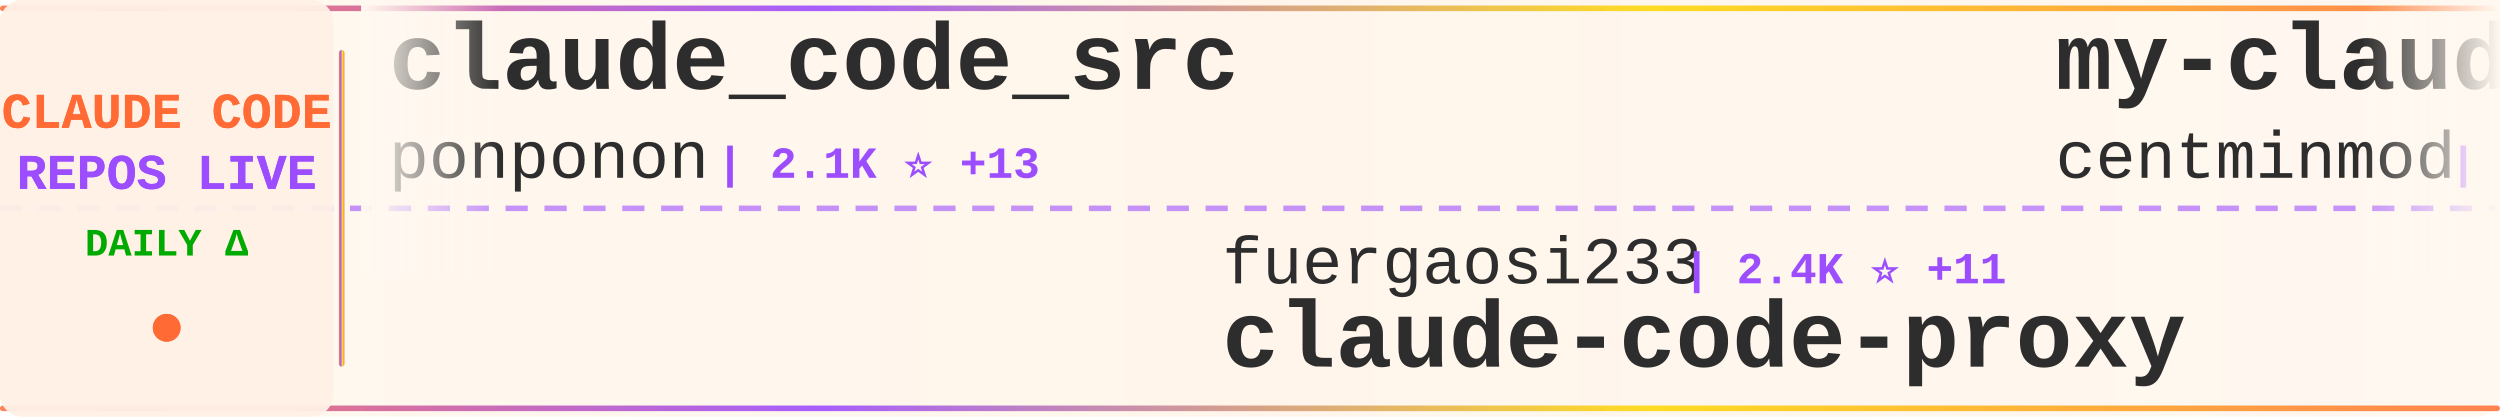
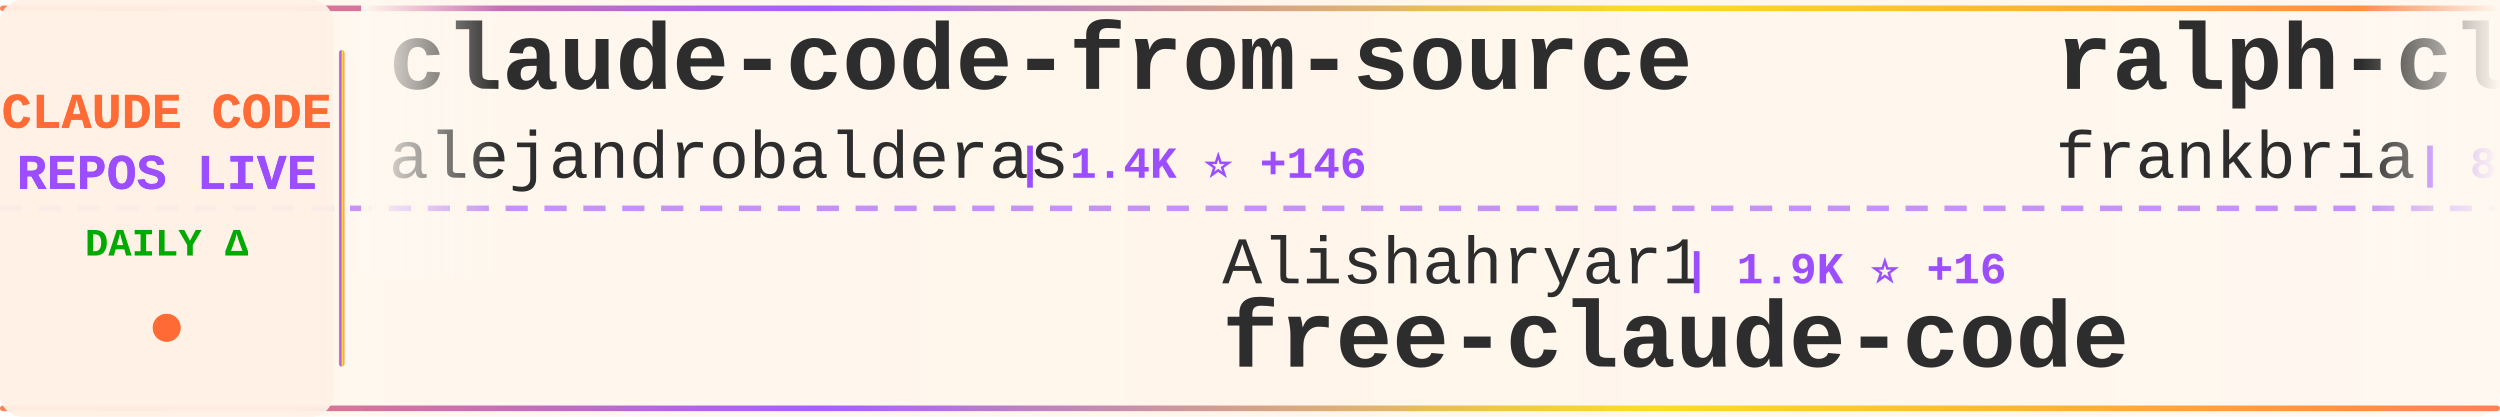
<svg xmlns="http://www.w3.org/2000/svg" width="900" height="150">
  <defs>
    <linearGradient id="tickerBg" x1="0%" y1="0%" x2="100%" y2="0%">
      <stop offset="0%" style="stop-color:#fff8f0;stop-opacity:0.98" />
      <stop offset="50%" style="stop-color:#fff5eb;stop-opacity:1" />
      <stop offset="100%" style="stop-color:#fff8f0;stop-opacity:0.98" />
    </linearGradient>
    <linearGradient id="borderGrad" x1="0%" y1="0%" x2="100%" y2="0%">
      <stop offset="0%" style="stop-color:#FF6B35;stop-opacity:0.85">
        <animate attributeName="stop-opacity" values="0.85;1;0.85" dur="2s" repeatCount="indefinite" />
      </stop>
      <stop offset="33%" style="stop-color:#9C4EFF;stop-opacity:0.9">
        <animate attributeName="stop-opacity" values="0.9;1;0.9" dur="2.2s" repeatCount="indefinite" />
      </stop>
      <stop offset="66%" style="stop-color:#FFD700;stop-opacity:0.85">
        <animate attributeName="stop-opacity" values="0.85;1;0.85" dur="1.8s" repeatCount="indefinite" />
      </stop>
      <stop offset="100%" style="stop-color:#FF6B35;stop-opacity:0.85">
        <animate attributeName="stop-opacity" values="0.85;1;0.85" dur="2s" repeatCount="indefinite" />
      </stop>
    </linearGradient>
    <filter id="textGlow">
      <feGaussianBlur stdDeviation="0.15" result="coloredBlur" />
      <feMerge>
        <feMergeNode in="coloredBlur" />
        <feMergeNode in="SourceGraphic" />
      </feMerge>
    </filter>
    <filter id="metricGlow">
      <feGaussianBlur stdDeviation="0.2" result="coloredBlur" />
      <feMerge>
        <feMergeNode in="coloredBlur" />
        <feMergeNode in="SourceGraphic" />
      </feMerge>
    </filter>
    <linearGradient id="leftFade" x1="0%" y1="0%" x2="100%" y2="0%">
      <stop offset="0%" style="stop-color:#fff8f0;stop-opacity:1" />
      <stop offset="100%" style="stop-color:#fff8f0;stop-opacity:0" />
    </linearGradient>
    <linearGradient id="rightFade" x1="0%" y1="0%" x2="100%" y2="0%">
      <stop offset="0%" style="stop-color:#fff8f0;stop-opacity:0" />
      <stop offset="100%" style="stop-color:#fff8f0;stop-opacity:1" />
    </linearGradient>
  </defs>
  <rect width="900" height="150" fill="url(#tickerBg)" rx="8" />
  <rect x="0" y="2" width="900" height="2" fill="url(#borderGrad)" rx="1" />
  <rect x="0" y="146" width="900" height="2" fill="url(#borderGrad)" rx="1" />
  <line x1="0" y1="75" x2="900" y2="75" stroke="#9C4EFF" stroke-width="2" stroke-dasharray="8 6" opacity="0.6" />
  <rect x="0" y="0" width="120" height="150" fill="#fff0e6" opacity="0.95" rx="8" />
  <text x="60" y="46" font-family="'Courier New', monospace" font-size="18" font-weight="bold" fill="#FF6B35" text-anchor="middle" filter="url(#textGlow)">
    CLAUDE CODE
  </text>
  <text x="60" y="68" font-family="'Courier New', monospace" font-size="18" font-weight="bold" fill="#9C4EFF" text-anchor="middle" filter="url(#textGlow)">
    REPOS LIVE
  </text>
  <text x="60" y="92" font-family="'Courier New', monospace" font-size="14" font-weight="bold" fill="#00aa00" text-anchor="middle">
    DAILY Δ
  </text>
  <circle cx="60" cy="118" r="5" fill="#FF6B35" filter="url(#metricGlow)">
    <animate attributeName="r" values="4;6;4" dur="1.5s" repeatCount="indefinite" />
    <animate attributeName="opacity" values="0.6;1;0.6" dur="1.5s" repeatCount="indefinite" />
  </circle>
  <rect x="122" y="18" width="2" height="114" fill="url(#borderGrad)" rx="1" />
  <clipPath id="tickerClip">
    <rect x="130" y="0" width="770" height="150" />
  </clipPath>
  <g clip-path="url(#tickerClip)">
    <g id="tickerItems">
      <animateTransform attributeName="transform" attributeType="XML" type="translate" from="0 0" to="-3000 0" dur="54s" repeatCount="indefinite" />
      <g transform="translate(0, 0)">
-         <text x="140" y="32" font-family="'Courier New', monospace" font-size="34" font-weight="bold" fill="#2d2d2d">claude_code_src</text>
-         <text x="140" y="64" font-family="'Courier New', monospace" font-size="24" font-weight="normal" fill="#2d2d2d" opacity="1.0">ponponon</text>
-         <text x="258" y="64" font-family="'Courier New', monospace" font-size="16" font-weight="bold" fill="#9C4EFF"> | 2.1K ⭐ +13</text>
+         <text x="140" y="32" font-family="'Courier New', monospace" font-size="34" font-weight="bold" fill="#2d2d2d">claude-code-from-source</text>
+         <text x="140" y="64" font-family="'Courier New', monospace" font-size="24" font-weight="normal" fill="#2d2d2d" opacity="1.0">alejandrobalderas</text>
+         <text x="366" y="64" font-family="'Courier New', monospace" font-size="16" font-weight="bold" fill="#9C4EFF"> | 1.4K ⭐ +146</text>
      </g>
      <g transform="translate(300, 0)">
-         <text x="140" y="102" font-family="'Courier New', monospace" font-size="24" font-weight="normal" fill="#2d2d2d" opacity="1.0">fuergaosi233</text>
-         <text x="306" y="102" font-family="'Courier New', monospace" font-size="16" font-weight="bold" fill="#9C4EFF"> | 2.4K ⭐ +11</text>
-         <text x="140" y="132" font-family="'Courier New', monospace" font-size="34" font-weight="bold" fill="#2d2d2d">claude-code-proxy</text>
+         <text x="140" y="102" font-family="'Courier New', monospace" font-size="24" font-weight="normal" fill="#2d2d2d" opacity="1.0">Alishahryar1</text>
+         <text x="306" y="102" font-family="'Courier New', monospace" font-size="16" font-weight="bold" fill="#9C4EFF"> | 1.9K ⭐ +16</text>
+         <text x="140" y="132" font-family="'Courier New', monospace" font-size="34" font-weight="bold" fill="#2d2d2d">free-claude-code</text>
      </g>
      <g transform="translate(600, 0)">
-         <text x="140" y="32" font-family="'Courier New', monospace" font-size="34" font-weight="bold" fill="#2d2d2d">my-claude-code-setup</text>
-         <text x="140" y="64" font-family="'Courier New', monospace" font-size="24" font-weight="normal" fill="#2d2d2d" opacity="1.0">centminmod</text>
-         <text x="282" y="64" font-family="'Courier New', monospace" font-size="16" font-weight="bold" fill="#9C4EFF"> | 2.2K ⭐ +4</text>
+         <text x="140" y="32" font-family="'Courier New', monospace" font-size="34" font-weight="bold" fill="#2d2d2d">ralph-claude-code</text>
+         <text x="140" y="64" font-family="'Courier New', monospace" font-size="24" font-weight="normal" fill="#2d2d2d" opacity="1.0">frankbria</text>
+         <text x="270" y="64" font-family="'Courier New', monospace" font-size="16" font-weight="bold" fill="#9C4EFF"> | 8.6K ⭐ +29</text>
      </g>
      <g transform="translate(900, 0)">
+         <text x="140" y="102" font-family="'Courier New', monospace" font-size="24" font-weight="normal" fill="#2d2d2d" opacity="1.0">zebbern</text>
+         <text x="246" y="102" font-family="'Courier New', monospace" font-size="16" font-weight="bold" fill="#9C4EFF"> | 3.9K ⭐ +7</text>
+         <text x="140" y="132" font-family="'Courier New', monospace" font-size="34" font-weight="bold" fill="#2d2d2d">claude-code-guide</text>
+       </g>
+       <g transform="translate(1200, 0)">
+         <text x="140" y="32" font-family="'Courier New', monospace" font-size="34" font-weight="bold" fill="#2d2d2d">claude-code-source-code</text>
+         <text x="140" y="64" font-family="'Courier New', monospace" font-size="24" font-weight="normal" fill="#2d2d2d" opacity="1.0">777genius</text>
+         <text x="270" y="64" font-family="'Courier New', monospace" font-size="16" font-weight="bold" fill="#9C4EFF"> | 895 ⭐ +1</text>
+       </g>
+       <g transform="translate(1500, 0)">
+         <text x="140" y="102" font-family="'Courier New', monospace" font-size="24" font-weight="normal" fill="#2d2d2d" opacity="1.0">anthropics</text>
+         <text x="282" y="102" font-family="'Courier New', monospace" font-size="16" font-weight="bold" fill="#9C4EFF"> | 4.2K ⭐ +23</text>
+         <text x="140" y="132" font-family="'Courier New', monospace" font-size="34" font-weight="bold" fill="#2d2d2d">claude-code-security-rev...</text>
+       </g>
+       <g transform="translate(1800, 0)">
+         <text x="140" y="32" font-family="'Courier New', monospace" font-size="34" font-weight="bold" fill="#2d2d2d">Auto-claude-code-researc...</text>
+         <text x="140" y="64" font-family="'Courier New', monospace" font-size="24" font-weight="normal" fill="#2d2d2d" opacity="1.0">wanshuiyin</text>
+         <text x="282" y="64" font-family="'Courier New', monospace" font-size="16" font-weight="bold" fill="#9C4EFF"> | 6.5K ⭐ +157</text>
+       </g>
+       <g transform="translate(2100, 0)">
+         <text x="140" y="102" font-family="'Courier New', monospace" font-size="24" font-weight="normal" fill="#2d2d2d" opacity="1.0">sugyan</text>
+         <text x="234" y="102" font-family="'Courier New', monospace" font-size="16" font-weight="bold" fill="#9C4EFF"> | 1.0K ⭐ +2</text>
+         <text x="140" y="132" font-family="'Courier New', monospace" font-size="34" font-weight="bold" fill="#2d2d2d">claude-code-webui</text>
+       </g>
+       <g transform="translate(2400, 0)">
+         <text x="140" y="32" font-family="'Courier New', monospace" font-size="34" font-weight="bold" fill="#2d2d2d">claude-code-proxy</text>
+         <text x="140" y="64" font-family="'Courier New', monospace" font-size="24" font-weight="normal" fill="#2d2d2d" opacity="1.0">1rgs</text>
+         <text x="210" y="64" font-family="'Courier New', monospace" font-size="16" font-weight="bold" fill="#9C4EFF"> | 3.4K ⭐ +9</text>
+       </g>
+       <g transform="translate(2700, 0)">
        <text x="140" y="102" font-family="'Courier New', monospace" font-size="24" font-weight="normal" fill="#2d2d2d" opacity="1.0">fazxes</text>
-         <text x="234" y="102" font-family="'Courier New', monospace" font-size="16" font-weight="bold" fill="#9C4EFF"> | 203 ⭐ +1</text>
+         <text x="234" y="102" font-family="'Courier New', monospace" font-size="16" font-weight="bold" fill="#9C4EFF"> | 203 ⭐</text>
        <text x="140" y="132" font-family="'Courier New', monospace" font-size="34" font-weight="bold" fill="#2d2d2d">Claude-code</text>
      </g>
-       <g transform="translate(1200, 0)">
-         <text x="140" y="32" font-family="'Courier New', monospace" font-size="34" font-weight="bold" fill="#2d2d2d">edmunds-claude-code</text>
-         <text x="140" y="64" font-family="'Courier New', monospace" font-size="24" font-weight="normal" fill="#2d2d2d" opacity="1.0">edmund-io</text>
-         <text x="270" y="64" font-family="'Courier New', monospace" font-size="16" font-weight="bold" fill="#9C4EFF"> | 1.4K ⭐ +2</text>
-       </g>
-       <g transform="translate(1500, 0)">
-         <text x="140" y="102" font-family="'Courier New', monospace" font-size="24" font-weight="normal" fill="#2d2d2d" opacity="1.0">NanmiCoder</text>
-         <text x="282" y="102" font-family="'Courier New', monospace" font-size="16" font-weight="bold" fill="#9C4EFF"> | 5.9K ⭐ +68</text>
-         <text x="140" y="132" font-family="'Courier New', monospace" font-size="34" font-weight="bold" fill="#2d2d2d">cc-haha</text>
-       </g>
-       <g transform="translate(1800, 0)">
-         <text x="140" y="32" font-family="'Courier New', monospace" font-size="34" font-weight="bold" fill="#2d2d2d">agents</text>
-         <text x="140" y="64" font-family="'Courier New', monospace" font-size="24" font-weight="normal" fill="#2d2d2d" opacity="1.0">wshobson</text>
-         <text x="258" y="64" font-family="'Courier New', monospace" font-size="16" font-weight="bold" fill="#9C4EFF"> | 33.5K ⭐ +76</text>
-       </g>
-       <g transform="translate(2100, 0)">
-         <text x="140" y="102" font-family="'Courier New', monospace" font-size="24" font-weight="normal" fill="#2d2d2d" opacity="1.0">oboard</text>
-         <text x="234" y="102" font-family="'Courier New', monospace" font-size="16" font-weight="bold" fill="#9C4EFF"> | 2.9K ⭐ +19</text>
-         <text x="140" y="132" font-family="'Courier New', monospace" font-size="34" font-weight="bold" fill="#2d2d2d">claude-code-rev</text>
-       </g>
-       <g transform="translate(2400, 0)">
-         <text x="140" y="32" font-family="'Courier New', monospace" font-size="34" font-weight="bold" fill="#2d2d2d">nanoclaw</text>
-         <text x="140" y="64" font-family="'Courier New', monospace" font-size="24" font-weight="normal" fill="#2d2d2d" opacity="1.0">qwibitai</text>
-         <text x="258" y="64" font-family="'Courier New', monospace" font-size="16" font-weight="bold" fill="#9C4EFF"> | 27.2K ⭐ +51</text>
-       </g>
-       <g transform="translate(2700, 0)">
-         <text x="140" y="102" font-family="'Courier New', monospace" font-size="24" font-weight="normal" fill="#2d2d2d" opacity="1.0">Kuberwastaken</text>
-         <text x="318" y="102" font-family="'Courier New', monospace" font-size="16" font-weight="bold" fill="#9C4EFF"> | 9.0K ⭐ +55</text>
-         <text x="140" y="132" font-family="'Courier New', monospace" font-size="34" font-weight="bold" fill="#2d2d2d">claurst</text>
-       </g>
      <g transform="translate(3000, 0)">
-         <text x="140" y="32" font-family="'Courier New', monospace" font-size="34" font-weight="bold" fill="#2d2d2d">claude_code_src</text>
-         <text x="140" y="64" font-family="'Courier New', monospace" font-size="24" font-weight="normal" fill="#2d2d2d" opacity="1.0">ponponon</text>
-         <text x="258" y="64" font-family="'Courier New', monospace" font-size="16" font-weight="bold" fill="#9C4EFF"> | 2.1K ⭐ +13</text>
+         <text x="140" y="32" font-family="'Courier New', monospace" font-size="34" font-weight="bold" fill="#2d2d2d">claude-code-from-source</text>
+         <text x="140" y="64" font-family="'Courier New', monospace" font-size="24" font-weight="normal" fill="#2d2d2d" opacity="1.0">alejandrobalderas</text>
+         <text x="366" y="64" font-family="'Courier New', monospace" font-size="16" font-weight="bold" fill="#9C4EFF"> | 1.4K ⭐ +146</text>
      </g>
      <g transform="translate(3300, 0)">
-         <text x="140" y="102" font-family="'Courier New', monospace" font-size="24" font-weight="normal" fill="#2d2d2d" opacity="1.0">fuergaosi233</text>
-         <text x="306" y="102" font-family="'Courier New', monospace" font-size="16" font-weight="bold" fill="#9C4EFF"> | 2.4K ⭐ +11</text>
-         <text x="140" y="132" font-family="'Courier New', monospace" font-size="34" font-weight="bold" fill="#2d2d2d">claude-code-proxy</text>
+         <text x="140" y="102" font-family="'Courier New', monospace" font-size="24" font-weight="normal" fill="#2d2d2d" opacity="1.0">Alishahryar1</text>
+         <text x="306" y="102" font-family="'Courier New', monospace" font-size="16" font-weight="bold" fill="#9C4EFF"> | 1.9K ⭐ +16</text>
+         <text x="140" y="132" font-family="'Courier New', monospace" font-size="34" font-weight="bold" fill="#2d2d2d">free-claude-code</text>
      </g>
      <g transform="translate(3600, 0)">
-         <text x="140" y="32" font-family="'Courier New', monospace" font-size="34" font-weight="bold" fill="#2d2d2d">my-claude-code-setup</text>
-         <text x="140" y="64" font-family="'Courier New', monospace" font-size="24" font-weight="normal" fill="#2d2d2d" opacity="1.0">centminmod</text>
-         <text x="282" y="64" font-family="'Courier New', monospace" font-size="16" font-weight="bold" fill="#9C4EFF"> | 2.2K ⭐ +4</text>
+         <text x="140" y="32" font-family="'Courier New', monospace" font-size="34" font-weight="bold" fill="#2d2d2d">ralph-claude-code</text>
+         <text x="140" y="64" font-family="'Courier New', monospace" font-size="24" font-weight="normal" fill="#2d2d2d" opacity="1.0">frankbria</text>
+         <text x="270" y="64" font-family="'Courier New', monospace" font-size="16" font-weight="bold" fill="#9C4EFF"> | 8.6K ⭐ +29</text>
      </g>
      <g transform="translate(3900, 0)">
-         <text x="140" y="102" font-family="'Courier New', monospace" font-size="24" font-weight="normal" fill="#2d2d2d" opacity="1.0">fazxes</text>
-         <text x="234" y="102" font-family="'Courier New', monospace" font-size="16" font-weight="bold" fill="#9C4EFF"> | 203 ⭐ +1</text>
-         <text x="140" y="132" font-family="'Courier New', monospace" font-size="34" font-weight="bold" fill="#2d2d2d">Claude-code</text>
+         <text x="140" y="102" font-family="'Courier New', monospace" font-size="24" font-weight="normal" fill="#2d2d2d" opacity="1.0">zebbern</text>
+         <text x="246" y="102" font-family="'Courier New', monospace" font-size="16" font-weight="bold" fill="#9C4EFF"> | 3.9K ⭐ +7</text>
+         <text x="140" y="132" font-family="'Courier New', monospace" font-size="34" font-weight="bold" fill="#2d2d2d">claude-code-guide</text>
      </g>
    </g>
  </g>
  <rect x="130" y="0" width="50" height="100" fill="url(#leftFade)" />
  <rect x="850" y="0" width="50" height="100" fill="url(#rightFade)" />
</svg>
